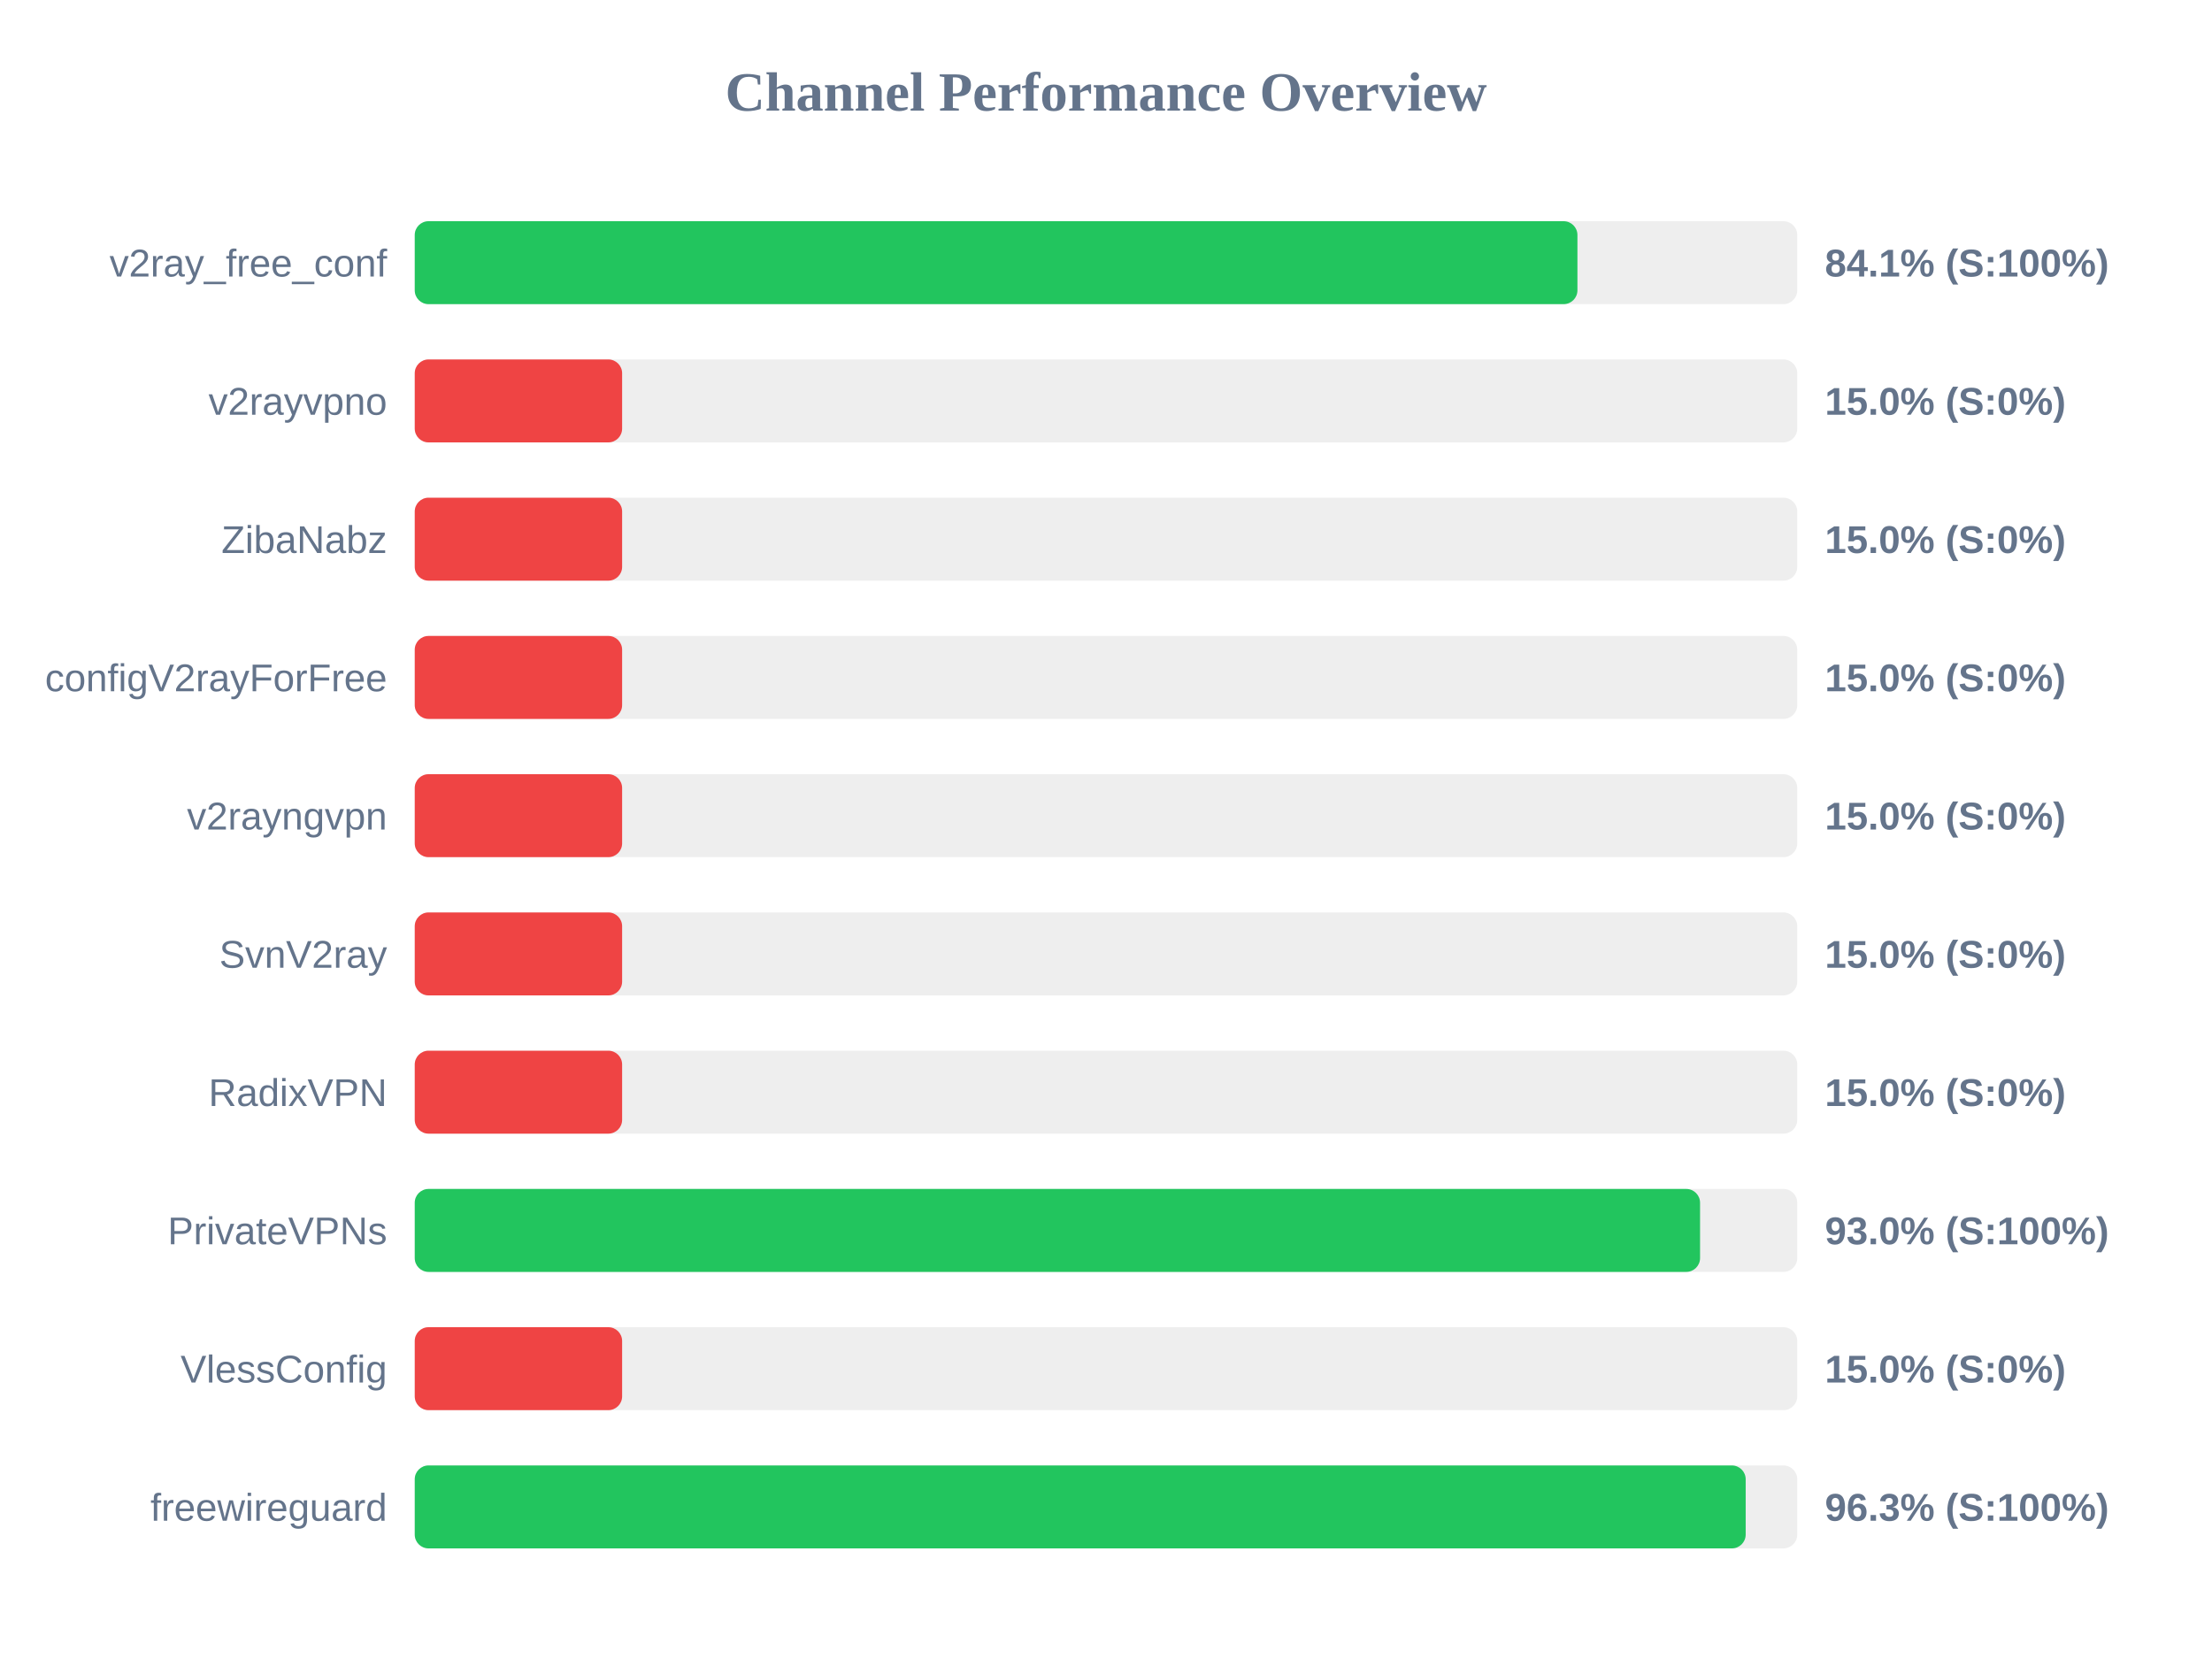
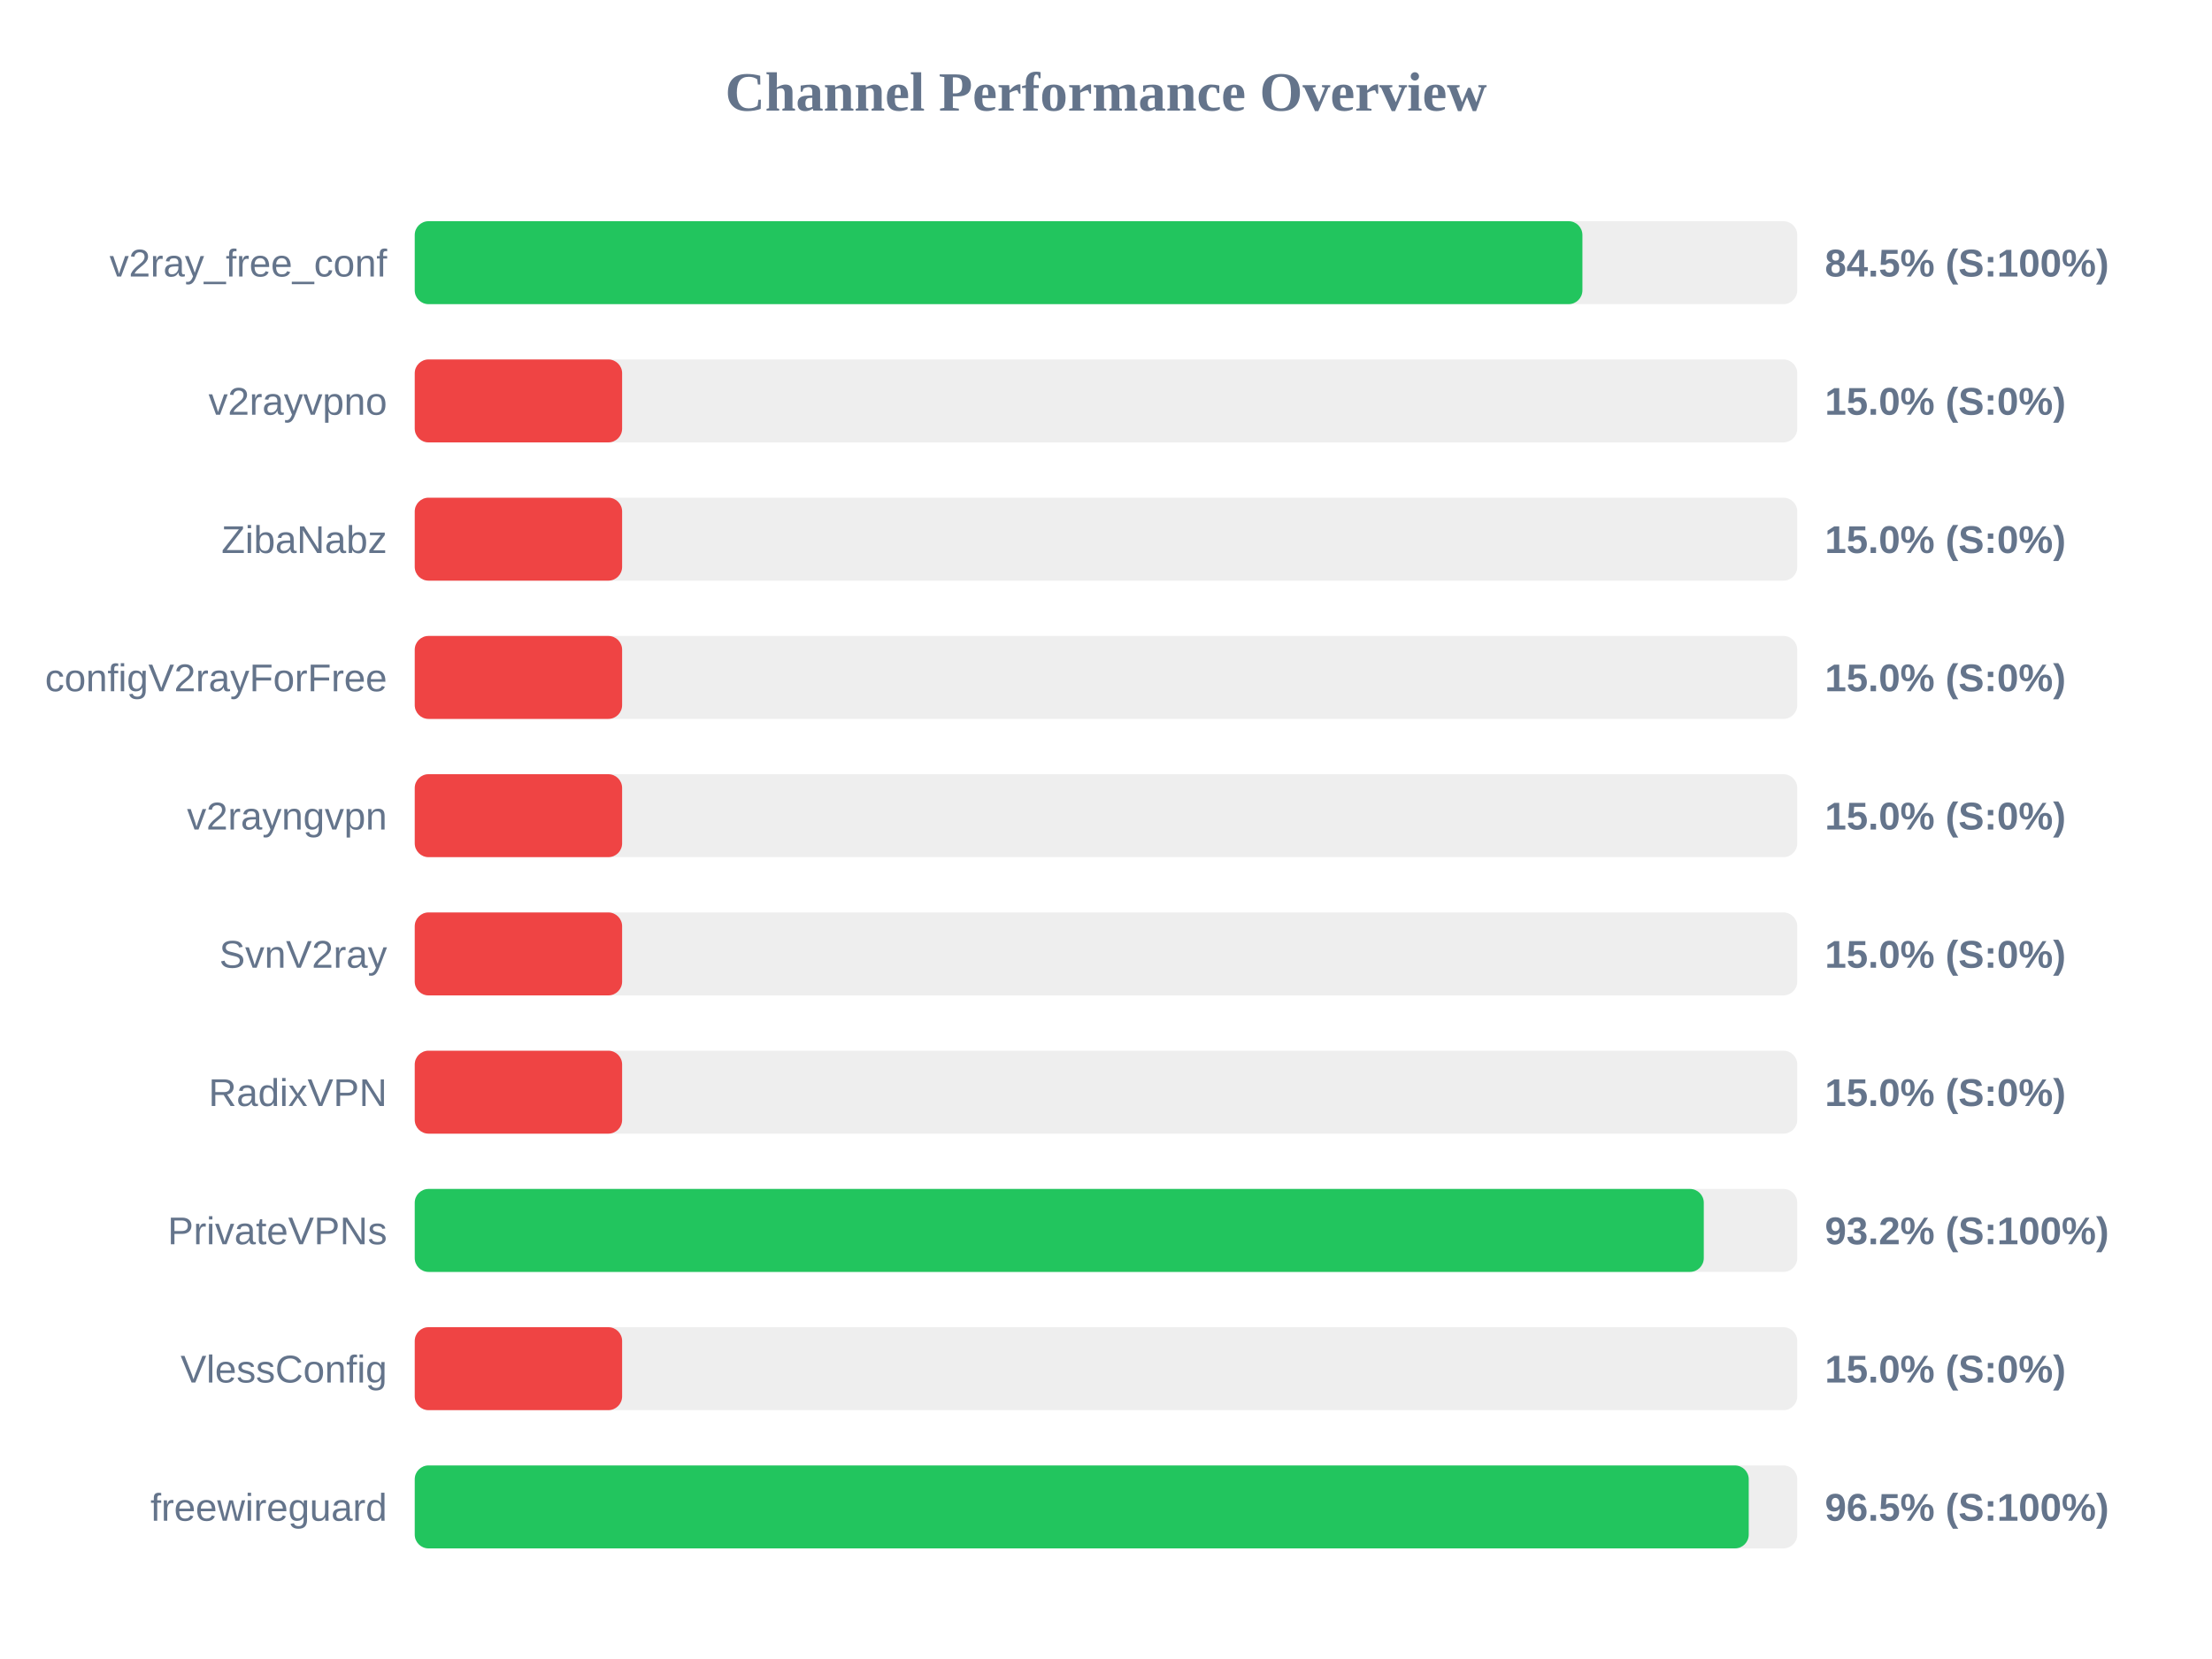
<svg xmlns="http://www.w3.org/2000/svg" width="800" height="600" version="1.1">
  <style>
        .row { font: 14px Arial; fill: #64748b; }
        .score { font: bold 14px Arial; fill: #64748b; }
    </style>
  <text x="400" y="40" text-anchor="middle" font-size="20px" font-weight="bold" fill="#64748b">Channel Performance Overview</text>
  <rect x="150" y="80" width="500" height="30" fill="#eee" rx="5" />
-   <rect x="150" y="80" width="420.5" height="30" fill="#22c55e" rx="5" />
+   <rect x="150" y="80" width="422.3" height="30" fill="#22c55e" rx="5" />
  <text x="140" y="100" text-anchor="end" class="row">v2ray_free_conf</text>
-   <text x="660" y="100" text-anchor="start" class="score">84.1% (S:100%)</text>
+   <text x="660" y="100" text-anchor="start" class="score">84.5% (S:100%)</text>
  <rect x="150" y="130" width="500" height="30" fill="#eee" rx="5" />
  <rect x="150" y="130" width="75.0" height="30" fill="#ef4444" rx="5" />
  <text x="140" y="150" text-anchor="end" class="row">v2rayvpno</text>
  <text x="660" y="150" text-anchor="start" class="score">15.0% (S:0%)</text>
  <rect x="150" y="180" width="500" height="30" fill="#eee" rx="5" />
  <rect x="150" y="180" width="75.0" height="30" fill="#ef4444" rx="5" />
  <text x="140" y="200" text-anchor="end" class="row">ZibaNabz</text>
  <text x="660" y="200" text-anchor="start" class="score">15.0% (S:0%)</text>
  <rect x="150" y="230" width="500" height="30" fill="#eee" rx="5" />
  <rect x="150" y="230" width="75.0" height="30" fill="#ef4444" rx="5" />
  <text x="140" y="250" text-anchor="end" class="row">configV2rayForFree</text>
  <text x="660" y="250" text-anchor="start" class="score">15.0% (S:0%)</text>
  <rect x="150" y="280" width="500" height="30" fill="#eee" rx="5" />
  <rect x="150" y="280" width="75.0" height="30" fill="#ef4444" rx="5" />
  <text x="140" y="300" text-anchor="end" class="row">v2rayngvpn</text>
  <text x="660" y="300" text-anchor="start" class="score">15.0% (S:0%)</text>
  <rect x="150" y="330" width="500" height="30" fill="#eee" rx="5" />
  <rect x="150" y="330" width="75.0" height="30" fill="#ef4444" rx="5" />
  <text x="140" y="350" text-anchor="end" class="row">SvnV2ray</text>
  <text x="660" y="350" text-anchor="start" class="score">15.0% (S:0%)</text>
  <rect x="150" y="380" width="500" height="30" fill="#eee" rx="5" />
  <rect x="150" y="380" width="75.0" height="30" fill="#ef4444" rx="5" />
  <text x="140" y="400" text-anchor="end" class="row">RadixVPN</text>
  <text x="660" y="400" text-anchor="start" class="score">15.0% (S:0%)</text>
  <rect x="150" y="430" width="500" height="30" fill="#eee" rx="5" />
-   <rect x="150" y="430" width="464.85" height="30" fill="#22c55e" rx="5" />
+   <rect x="150" y="430" width="466.2" height="30" fill="#22c55e" rx="5" />
  <text x="140" y="450" text-anchor="end" class="row">PrivateVPNs</text>
-   <text x="660" y="450" text-anchor="start" class="score">93.0% (S:100%)</text>
+   <text x="660" y="450" text-anchor="start" class="score">93.2% (S:100%)</text>
  <rect x="150" y="480" width="500" height="30" fill="#eee" rx="5" />
  <rect x="150" y="480" width="75.0" height="30" fill="#ef4444" rx="5" />
  <text x="140" y="500" text-anchor="end" class="row">VlessConfig</text>
  <text x="660" y="500" text-anchor="start" class="score">15.0% (S:0%)</text>
  <rect x="150" y="530" width="500" height="30" fill="#eee" rx="5" />
-   <rect x="150" y="530" width="481.35" height="30" fill="#22c55e" rx="5" />
+   <rect x="150" y="530" width="482.45" height="30" fill="#22c55e" rx="5" />
  <text x="140" y="550" text-anchor="end" class="row">freewireguard</text>
-   <text x="660" y="550" text-anchor="start" class="score">96.3% (S:100%)</text>
+   <text x="660" y="550" text-anchor="start" class="score">96.5% (S:100%)</text>
</svg>
